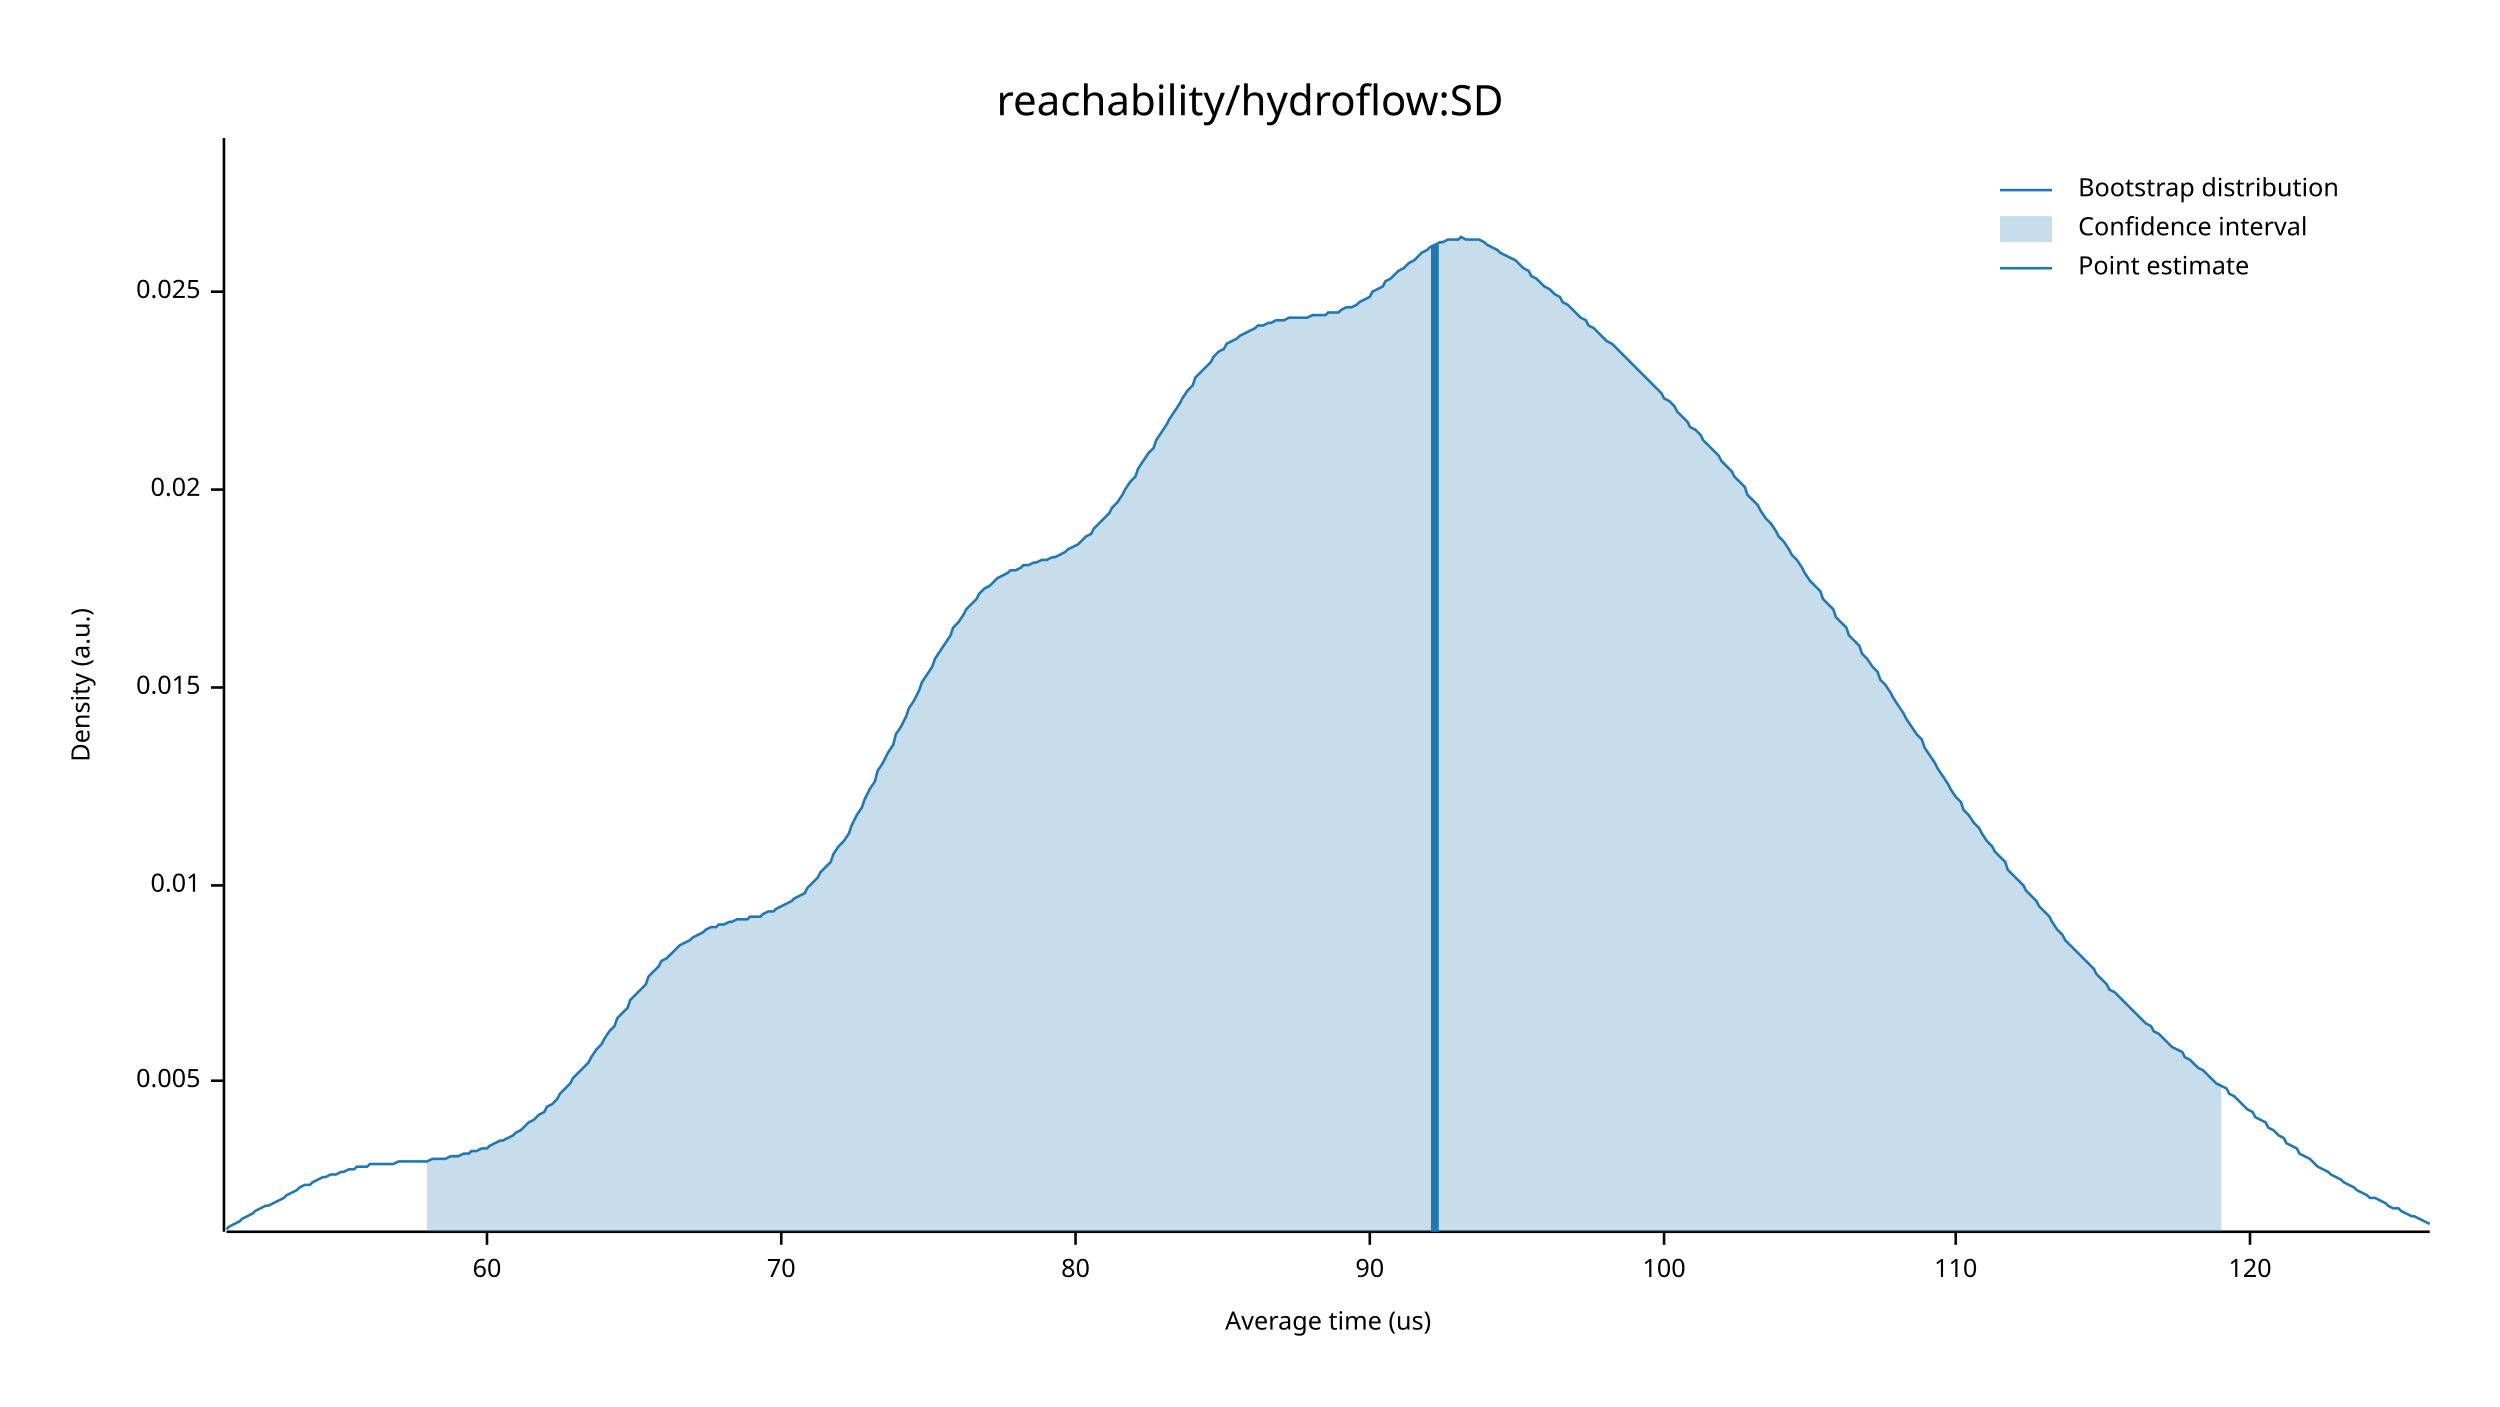
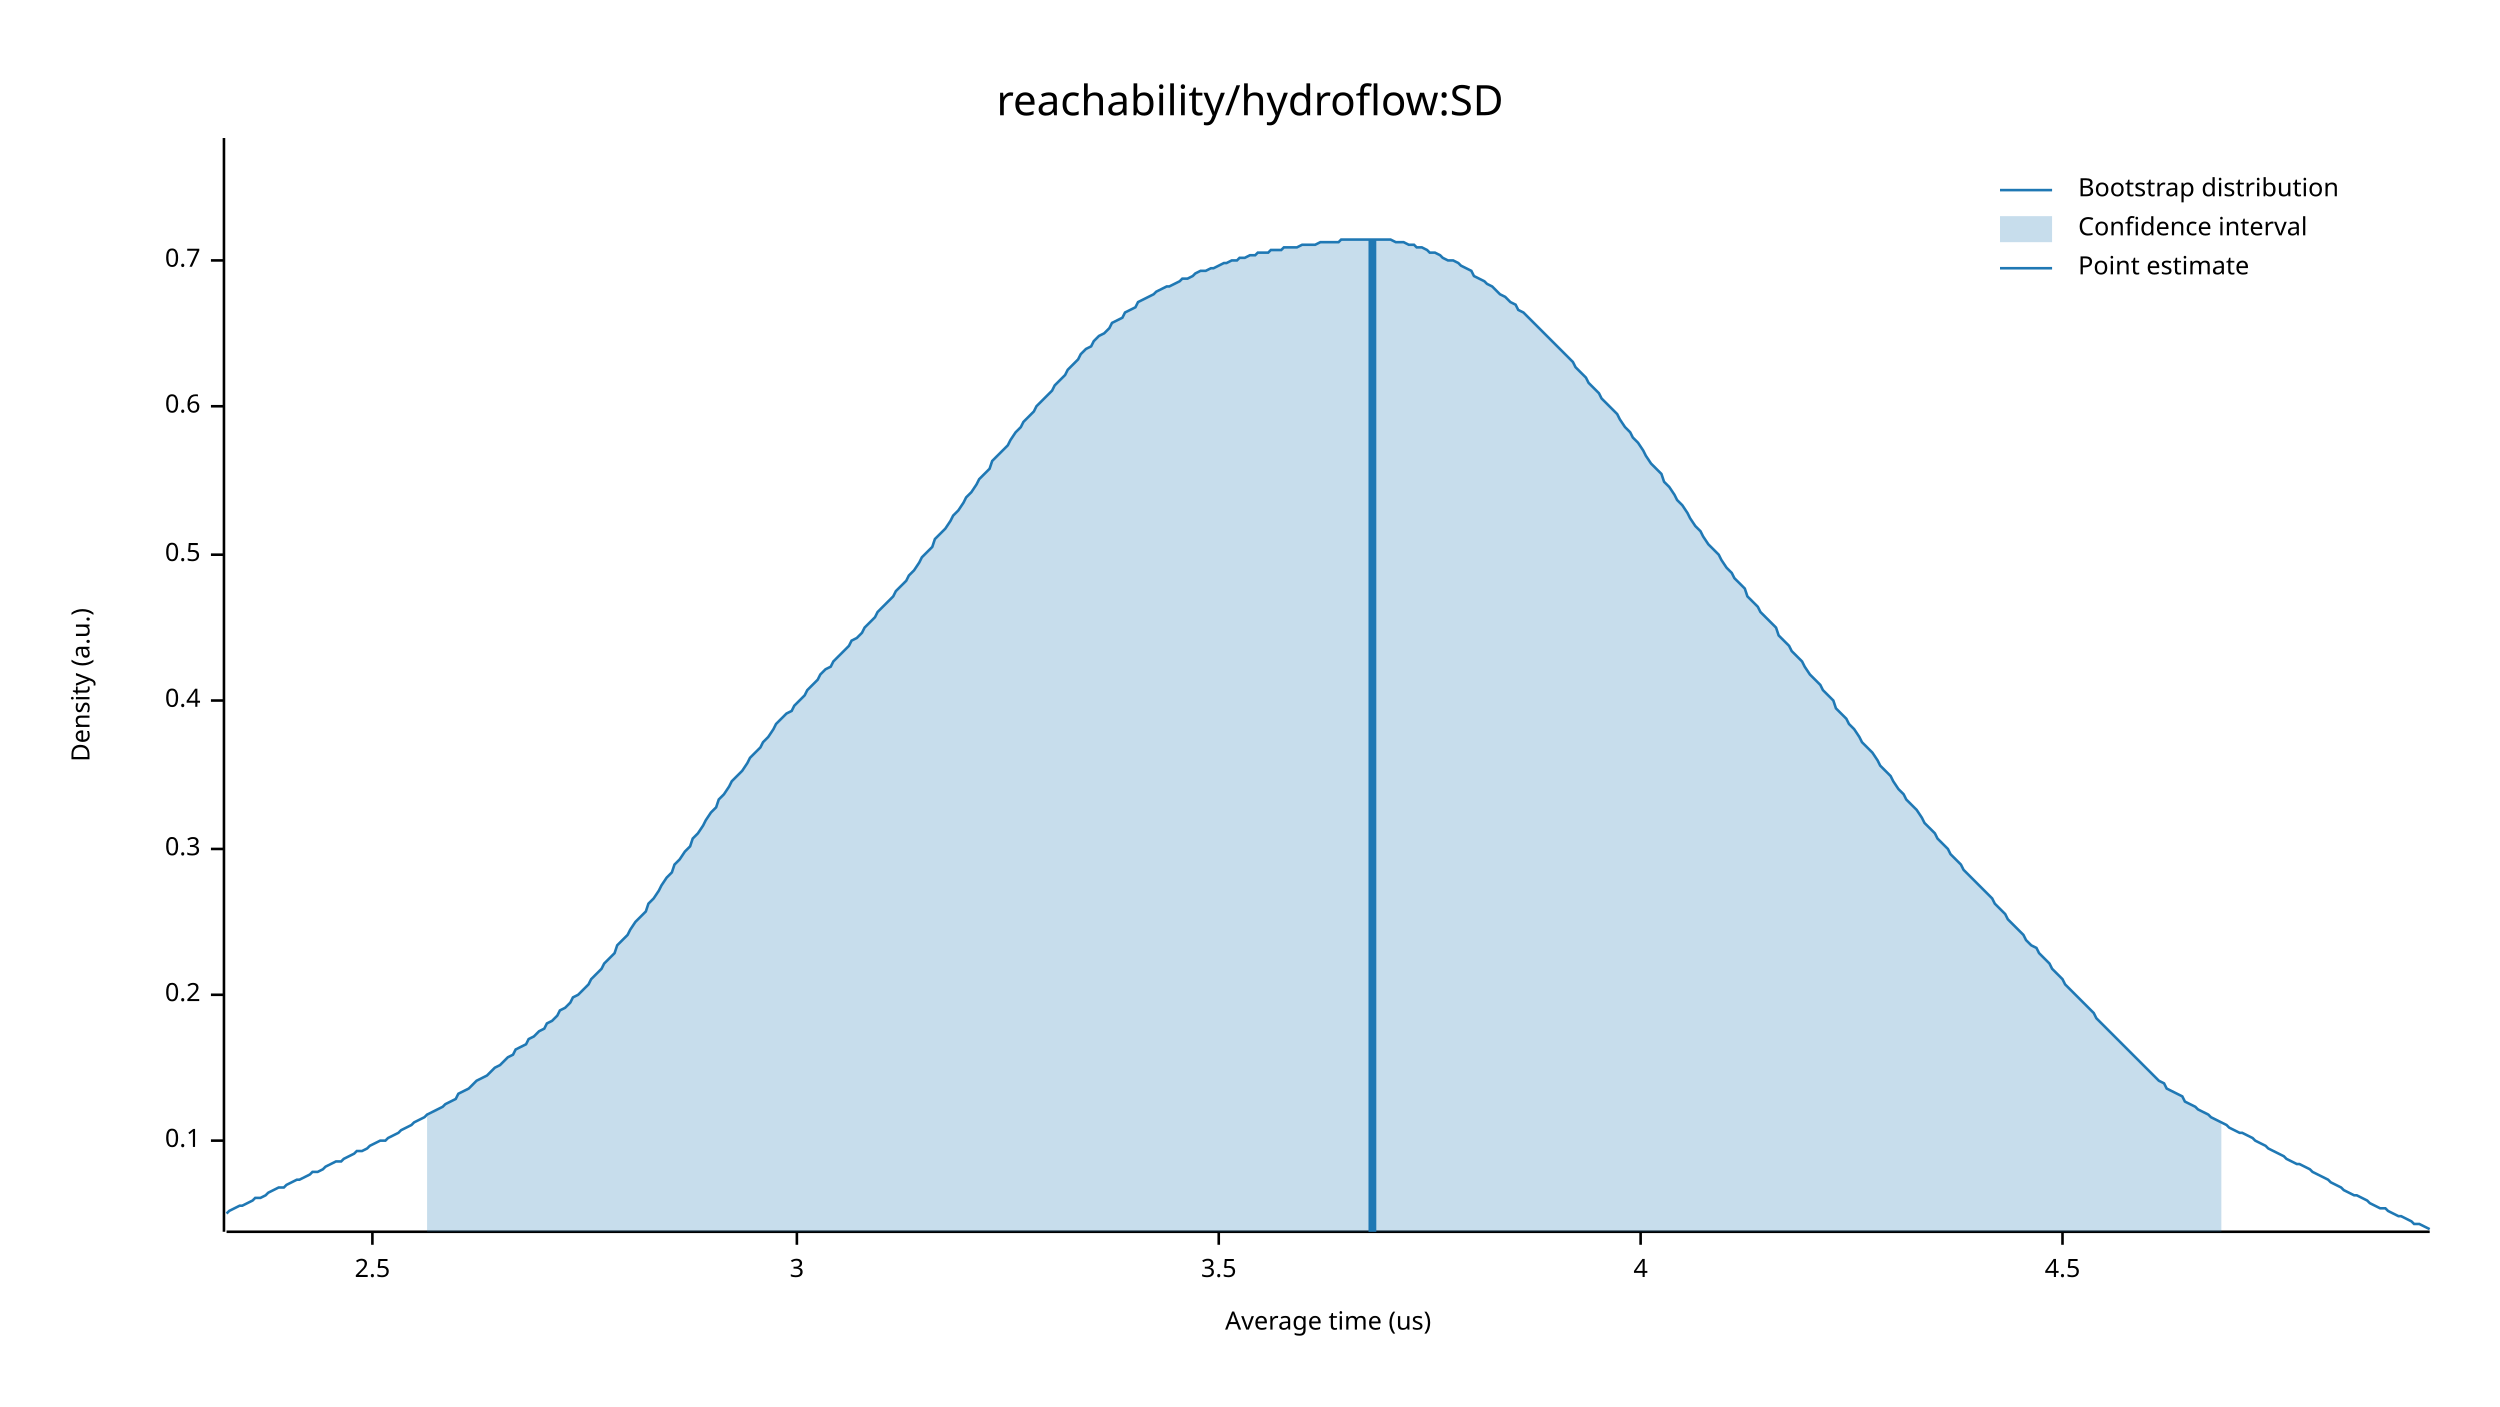
<svg xmlns="http://www.w3.org/2000/svg" width="960" height="540" viewBox="0 0 960 540">
  <text x="480" y="32" dy="0.76em" text-anchor="middle" font-family="sans-serif" font-size="16.129" opacity="1" fill="#000000">
reachability/hydroflow:SD
</text>
  <text x="27" y="263" dy="0.76em" text-anchor="middle" font-family="sans-serif" font-size="9.677" opacity="1" fill="#000000" transform="rotate(270, 27, 263)">
Density (a.u.)
</text>
  <text x="510" y="513" dy="-0.5ex" text-anchor="middle" font-family="sans-serif" font-size="9.677" opacity="1" fill="#000000">
Average time (us)
</text>
  <polyline fill="none" opacity="1" stroke="#000000" stroke-width="1" points="86,53 86,473 " />
-   <text x="77" y="415" dy="0.5ex" text-anchor="end" font-family="sans-serif" font-size="9.677" opacity="1" fill="#000000">
- 0.005
+   <text x="77" y="438" dy="0.5ex" text-anchor="end" font-family="sans-serif" font-size="9.677" opacity="1" fill="#000000">
+ 0.1
</text>
-   <polyline fill="none" opacity="1" stroke="#000000" stroke-width="1" points="81,415 86,415 " />
-   <text x="77" y="340" dy="0.5ex" text-anchor="end" font-family="sans-serif" font-size="9.677" opacity="1" fill="#000000">
- 0.01
+   <polyline fill="none" opacity="1" stroke="#000000" stroke-width="1" points="81,438 86,438 " />
+   <text x="77" y="382" dy="0.5ex" text-anchor="end" font-family="sans-serif" font-size="9.677" opacity="1" fill="#000000">
+ 0.2
</text>
-   <polyline fill="none" opacity="1" stroke="#000000" stroke-width="1" points="81,340 86,340 " />
-   <text x="77" y="264" dy="0.5ex" text-anchor="end" font-family="sans-serif" font-size="9.677" opacity="1" fill="#000000">
- 0.015
+   <polyline fill="none" opacity="1" stroke="#000000" stroke-width="1" points="81,382 86,382 " />
+   <text x="77" y="326" dy="0.5ex" text-anchor="end" font-family="sans-serif" font-size="9.677" opacity="1" fill="#000000">
+ 0.3
</text>
-   <polyline fill="none" opacity="1" stroke="#000000" stroke-width="1" points="81,264 86,264 " />
-   <text x="77" y="188" dy="0.5ex" text-anchor="end" font-family="sans-serif" font-size="9.677" opacity="1" fill="#000000">
- 0.02
+   <polyline fill="none" opacity="1" stroke="#000000" stroke-width="1" points="81,326 86,326 " />
+   <text x="77" y="269" dy="0.5ex" text-anchor="end" font-family="sans-serif" font-size="9.677" opacity="1" fill="#000000">
+ 0.4
</text>
-   <polyline fill="none" opacity="1" stroke="#000000" stroke-width="1" points="81,188 86,188 " />
-   <text x="77" y="112" dy="0.5ex" text-anchor="end" font-family="sans-serif" font-size="9.677" opacity="1" fill="#000000">
- 0.025
+   <polyline fill="none" opacity="1" stroke="#000000" stroke-width="1" points="81,269 86,269 " />
+   <text x="77" y="213" dy="0.5ex" text-anchor="end" font-family="sans-serif" font-size="9.677" opacity="1" fill="#000000">
+ 0.5
</text>
-   <polyline fill="none" opacity="1" stroke="#000000" stroke-width="1" points="81,112 86,112 " />
+   <polyline fill="none" opacity="1" stroke="#000000" stroke-width="1" points="81,213 86,213 " />
+   <text x="77" y="156" dy="0.5ex" text-anchor="end" font-family="sans-serif" font-size="9.677" opacity="1" fill="#000000">
+ 0.6
+ </text>
+   <polyline fill="none" opacity="1" stroke="#000000" stroke-width="1" points="81,156 86,156 " />
+   <text x="77" y="100" dy="0.5ex" text-anchor="end" font-family="sans-serif" font-size="9.677" opacity="1" fill="#000000">
+ 0.7
+ </text>
+   <polyline fill="none" opacity="1" stroke="#000000" stroke-width="1" points="81,100 86,100 " />
  <polyline fill="none" opacity="1" stroke="#000000" stroke-width="1" points="87,473 933,473 " />
-   <text x="187" y="483" dy="0.76em" text-anchor="middle" font-family="sans-serif" font-size="9.677" opacity="1" fill="#000000">
- 60
+   <text x="143" y="483" dy="0.76em" text-anchor="middle" font-family="sans-serif" font-size="9.677" opacity="1" fill="#000000">
+ 2.5
</text>
-   <polyline fill="none" opacity="1" stroke="#000000" stroke-width="1" points="187,473 187,478 " />
-   <text x="300" y="483" dy="0.76em" text-anchor="middle" font-family="sans-serif" font-size="9.677" opacity="1" fill="#000000">
- 70
+   <polyline fill="none" opacity="1" stroke="#000000" stroke-width="1" points="143,473 143,478 " />
+   <text x="306" y="483" dy="0.76em" text-anchor="middle" font-family="sans-serif" font-size="9.677" opacity="1" fill="#000000">
+ 3
</text>
-   <polyline fill="none" opacity="1" stroke="#000000" stroke-width="1" points="300,473 300,478 " />
-   <text x="413" y="483" dy="0.76em" text-anchor="middle" font-family="sans-serif" font-size="9.677" opacity="1" fill="#000000">
- 80
+   <polyline fill="none" opacity="1" stroke="#000000" stroke-width="1" points="306,473 306,478 " />
+   <text x="468" y="483" dy="0.76em" text-anchor="middle" font-family="sans-serif" font-size="9.677" opacity="1" fill="#000000">
+ 3.5
</text>
-   <polyline fill="none" opacity="1" stroke="#000000" stroke-width="1" points="413,473 413,478 " />
-   <text x="526" y="483" dy="0.76em" text-anchor="middle" font-family="sans-serif" font-size="9.677" opacity="1" fill="#000000">
- 90
+   <polyline fill="none" opacity="1" stroke="#000000" stroke-width="1" points="468,473 468,478 " />
+   <text x="630" y="483" dy="0.76em" text-anchor="middle" font-family="sans-serif" font-size="9.677" opacity="1" fill="#000000">
+ 4
</text>
-   <polyline fill="none" opacity="1" stroke="#000000" stroke-width="1" points="526,473 526,478 " />
-   <text x="639" y="483" dy="0.76em" text-anchor="middle" font-family="sans-serif" font-size="9.677" opacity="1" fill="#000000">
- 100
+   <polyline fill="none" opacity="1" stroke="#000000" stroke-width="1" points="630,473 630,478 " />
+   <text x="792" y="483" dy="0.76em" text-anchor="middle" font-family="sans-serif" font-size="9.677" opacity="1" fill="#000000">
+ 4.5
</text>
-   <polyline fill="none" opacity="1" stroke="#000000" stroke-width="1" points="639,473 639,478 " />
-   <text x="751" y="483" dy="0.76em" text-anchor="middle" font-family="sans-serif" font-size="9.677" opacity="1" fill="#000000">
- 110
- </text>
-   <polyline fill="none" opacity="1" stroke="#000000" stroke-width="1" points="751,473 751,478 " />
-   <text x="864" y="483" dy="0.76em" text-anchor="middle" font-family="sans-serif" font-size="9.677" opacity="1" fill="#000000">
- 120
- </text>
-   <polyline fill="none" opacity="1" stroke="#000000" stroke-width="1" points="864,473 864,478 " />
-   <polyline fill="none" opacity="1" stroke="#1F78B4" stroke-width="1" points="87,472 88,471 90,470 92,469 93,468 95,467 97,466 98,465 100,464 102,463 103,463 105,462 107,461 109,460 110,459 112,458 114,457 115,456 117,455 119,455 120,454 122,453 124,452 125,452 127,451 129,451 131,450 132,450 134,449 136,449 137,448 139,448 141,448 142,447 144,447 146,447 148,447 149,447 151,447 153,446 154,446 156,446 158,446 159,446 161,446 163,446 164,446 166,445 168,445 170,445 171,445 173,444 175,444 176,444 178,443 180,443 181,442 183,442 185,441 187,441 188,440 190,439 192,438 193,438 195,437 197,436 198,435 200,434 202,432 203,431 205,430 207,428 209,427 210,425 212,424 214,422 215,420 217,418 219,416 220,414 222,412 224,410 226,408 227,406 229,403 231,401 232,399 234,396 236,394 237,391 239,389 241,387 242,384 244,382 246,380 248,378 249,375 251,373 253,371 254,369 256,368 258,366 259,365 261,363 263,362 265,361 266,360 268,359 270,358 271,357 273,356 275,356 276,355 278,355 280,354 281,354 283,353 285,353 287,353 288,352 290,352 292,352 293,351 295,350 297,350 298,349 300,348 302,347 304,346 305,345 307,344 309,343 310,341 312,339 314,337 315,335 317,333 319,331 320,328 322,325 324,323 326,320 327,317 329,313 331,310 332,307 334,303 336,300 337,296 339,293 341,289 343,286 344,282 346,279 348,275 349,272 351,269 353,265 354,262 356,259 358,256 359,253 361,250 363,247 365,244 366,241 368,239 370,236 371,234 373,232 375,230 376,228 378,226 380,225 381,224 383,222 385,221 387,220 388,219 390,219 392,218 393,217 395,217 397,216 398,216 400,215 402,215 404,214 405,214 407,213 409,212 410,211 412,210 414,209 415,208 417,206 419,205 420,203 422,201 424,199 426,197 427,195 429,193 431,190 432,188 434,185 436,183 437,180 439,177 441,174 443,172 444,169 446,166 448,163 449,161 451,158 453,155 454,153 456,150 458,148 459,145 461,143 463,141 465,139 466,137 468,135 470,134 471,132 473,131 475,130 476,129 478,128 480,127 482,126 483,125 485,125 487,124 488,124 490,123 492,123 493,123 495,122 497,122 498,122 500,122 502,122 504,121 505,121 507,121 509,121 510,120 512,120 514,120 515,119 517,118 519,118 521,117 522,116 524,115 526,114 527,112 529,111 531,110 532,108 534,107 536,105 537,104 539,103 541,101 543,100 544,99 546,97 548,96 549,95 551,94 553,93 554,93 556,92 558,92 560,92 561,91 563,92 565,92 566,92 568,92 570,93 571,94 573,95 575,96 576,97 578,98 580,99 582,100 583,101 585,103 587,104 588,106 590,107 592,109 593,110 595,111 597,113 599,114 600,116 602,117 604,119 605,120 607,122 609,123 610,125 612,126 614,128 615,129 617,131 619,132 621,134 622,135 624,137 626,139 627,140 629,142 631,144 632,145 634,147 636,149 638,151 639,153 641,154 643,156 644,158 646,160 648,162 649,164 651,165 653,167 654,169 656,171 658,173 660,175 661,177 663,179 665,181 666,183 668,185 670,187 671,190 673,192 675,194 676,196 678,199 680,201 682,204 683,206 685,208 687,211 688,213 690,215 692,218 693,220 695,223 697,225 699,227 700,230 702,232 704,234 705,237 707,239 709,241 710,244 712,246 714,248 715,251 717,253 719,256 721,258 722,261 724,263 726,266 727,268 729,271 731,274 732,276 734,279 736,282 738,284 739,287 741,290 743,293 744,295 746,298 748,301 749,303 751,306 753,308 754,311 756,313 758,316 760,318 761,320 763,323 765,325 766,327 768,329 770,331 771,334 773,336 775,338 777,340 778,342 780,344 782,346 783,348 785,350 787,352 788,354 790,357 792,359 793,361 795,363 797,365 799,367 800,368 802,370 804,372 805,374 807,376 809,378 810,380 812,381 814,383 816,385 817,386 819,388 821,390 822,391 824,393 826,394 827,396 829,397 831,399 832,400 834,402 836,403 838,404 839,406 841,407 843,409 844,410 846,411 848,413 849,414 851,416 853,417 855,418 856,420 858,421 860,423 861,424 863,426 865,427 866,429 868,430 870,431 871,433 873,434 875,436 877,437 878,439 880,440 882,441 883,443 885,444 887,445 888,446 890,448 892,449 894,450 895,451 897,452 899,453 900,454 902,455 904,456 905,457 907,458 909,459 910,460 912,460 914,461 916,462 917,463 919,464 921,464 922,465 924,466 926,467 927,467 929,468 931,469 933,470 " />
-   <polygon opacity="0.25" fill="#1F78B4" points="164,446 166,445 168,445 170,445 171,445 173,444 175,444 176,444 178,443 180,443 181,442 183,442 185,441 187,441 188,440 190,439 192,438 193,438 195,437 197,436 198,435 200,434 202,432 203,431 205,430 207,428 209,427 210,425 212,424 214,422 215,420 217,418 219,416 220,414 222,412 224,410 226,408 227,406 229,403 231,401 232,399 234,396 236,394 237,391 239,389 241,387 242,384 244,382 246,380 248,378 249,375 251,373 253,371 254,369 256,368 258,366 259,365 261,363 263,362 265,361 266,360 268,359 270,358 271,357 273,356 275,356 276,355 278,355 280,354 281,354 283,353 285,353 287,353 288,352 290,352 292,352 293,351 295,350 297,350 298,349 300,348 302,347 304,346 305,345 307,344 309,343 310,341 312,339 314,337 315,335 317,333 319,331 320,328 322,325 324,323 326,320 327,317 329,313 331,310 332,307 334,303 336,300 337,296 339,293 341,289 343,286 344,282 346,279 348,275 349,272 351,269 353,265 354,262 356,259 358,256 359,253 361,250 363,247 365,244 366,241 368,239 370,236 371,234 373,232 375,230 376,228 378,226 380,225 381,224 383,222 385,221 387,220 388,219 390,219 392,218 393,217 395,217 397,216 398,216 400,215 402,215 404,214 405,214 407,213 409,212 410,211 412,210 414,209 415,208 417,206 419,205 420,203 422,201 424,199 426,197 427,195 429,193 431,190 432,188 434,185 436,183 437,180 439,177 441,174 443,172 444,169 446,166 448,163 449,161 451,158 453,155 454,153 456,150 458,148 459,145 461,143 463,141 465,139 466,137 468,135 470,134 471,132 473,131 475,130 476,129 478,128 480,127 482,126 483,125 485,125 487,124 488,124 490,123 492,123 493,123 495,122 497,122 498,122 500,122 502,122 504,121 505,121 507,121 509,121 510,120 512,120 514,120 515,119 517,118 519,118 521,117 522,116 524,115 526,114 527,112 529,111 531,110 532,108 534,107 536,105 537,104 539,103 541,101 543,100 544,99 546,97 548,96 549,95 551,94 553,93 554,93 556,92 558,92 560,92 561,91 563,92 565,92 566,92 568,92 570,93 571,94 573,95 575,96 576,97 578,98 580,99 582,100 583,101 585,103 587,104 588,106 590,107 592,109 593,110 595,111 597,113 599,114 600,116 602,117 604,119 605,120 607,122 609,123 610,125 612,126 614,128 615,129 617,131 619,132 621,134 622,135 624,137 626,139 627,140 629,142 631,144 632,145 634,147 636,149 638,151 639,153 641,154 643,156 644,158 646,160 648,162 649,164 651,165 653,167 654,169 656,171 658,173 660,175 661,177 663,179 665,181 666,183 668,185 670,187 671,190 673,192 675,194 676,196 678,199 680,201 682,204 683,206 685,208 687,211 688,213 690,215 692,218 693,220 695,223 697,225 699,227 700,230 702,232 704,234 705,237 707,239 709,241 710,244 712,246 714,248 715,251 717,253 719,256 721,258 722,261 724,263 726,266 727,268 729,271 731,274 732,276 734,279 736,282 738,284 739,287 741,290 743,293 744,295 746,298 748,301 749,303 751,306 753,308 754,311 756,313 758,316 760,318 761,320 763,323 765,325 766,327 768,329 770,331 771,334 773,336 775,338 777,340 778,342 780,344 782,346 783,348 785,350 787,352 788,354 790,357 792,359 793,361 795,363 797,365 799,367 800,368 802,370 804,372 805,374 807,376 809,378 810,380 812,381 814,383 816,385 817,386 819,388 821,390 822,391 824,393 826,394 827,396 829,397 831,399 832,400 834,402 836,403 838,404 839,406 841,407 843,409 844,410 846,411 848,413 849,414 851,416 853,417 853,473 164,473 " />
-   <polyline fill="none" opacity="1" stroke="#1F78B4" stroke-width="3" points="551,473 551,94 " />
+   <polyline fill="none" opacity="1" stroke="#000000" stroke-width="1" points="792,473 792,478 " />
+   <polyline fill="none" opacity="1" stroke="#1F78B4" stroke-width="1" points="87,466 88,465 90,464 92,463 93,463 95,462 97,461 98,460 100,460 102,459 103,458 105,457 107,456 109,456 110,455 112,454 114,453 115,453 117,452 119,451 120,450 122,450 124,449 125,448 127,447 129,446 131,446 132,445 134,444 136,443 137,442 139,442 141,441 142,440 144,439 146,438 148,438 149,437 151,436 153,435 154,434 156,433 158,432 159,431 161,430 163,429 164,428 166,427 168,426 170,425 171,424 173,423 175,422 176,420 178,419 180,418 181,417 183,415 185,414 187,413 188,412 190,410 192,409 193,408 195,406 197,405 198,403 200,402 202,401 203,399 205,398 207,396 209,395 210,393 212,392 214,390 215,388 217,387 219,385 220,383 222,382 224,380 226,378 227,376 229,374 231,372 232,370 234,368 236,366 237,363 239,361 241,359 242,357 244,354 246,352 248,350 249,347 251,345 253,342 254,340 256,337 258,335 259,332 261,330 263,327 265,325 266,322 268,320 270,317 271,315 273,312 275,310 276,307 278,305 280,302 281,300 283,298 285,296 287,293 288,291 290,289 292,287 293,285 295,283 297,280 298,278 300,276 302,274 304,273 305,271 307,269 309,267 310,265 312,263 314,261 315,259 317,257 319,256 320,254 322,252 324,250 326,248 327,246 329,245 331,243 332,241 334,239 336,237 337,235 339,233 341,231 343,229 344,227 346,225 348,223 349,221 351,219 353,216 354,214 356,212 358,210 359,207 361,205 363,203 365,200 366,198 368,196 370,193 371,191 373,189 375,186 376,184 378,182 380,180 381,177 383,175 385,173 387,171 388,169 390,166 392,164 393,162 395,160 397,158 398,156 400,154 402,152 404,150 405,148 407,146 409,144 410,142 412,140 414,138 415,136 417,134 419,133 420,131 422,129 424,128 426,126 427,124 429,123 431,122 432,120 434,119 436,118 437,116 439,115 441,114 443,113 444,112 446,111 448,110 449,110 451,109 453,108 454,107 456,107 458,106 459,105 461,104 463,104 465,103 466,103 468,102 470,101 471,101 473,100 475,100 476,99 478,99 480,98 482,98 483,97 485,97 487,97 488,96 490,96 492,96 493,95 495,95 497,95 498,95 500,94 502,94 504,94 505,94 507,93 509,93 510,93 512,93 514,93 515,92 517,92 519,92 521,92 522,92 524,92 526,92 527,92 529,92 531,92 532,92 534,92 536,93 537,93 539,93 541,94 543,94 544,95 546,95 548,96 549,97 551,97 553,98 554,99 556,100 558,100 560,101 561,102 563,103 565,104 566,106 568,107 570,108 571,109 573,110 575,112 576,113 578,114 580,116 582,117 583,119 585,120 587,122 588,123 590,125 592,127 593,128 595,130 597,132 599,134 600,135 602,137 604,139 605,141 607,143 609,145 610,147 612,149 614,151 615,153 617,155 619,157 621,159 622,161 624,164 626,166 627,168 629,170 631,173 632,175 634,178 636,180 638,182 639,185 641,187 643,190 644,192 646,194 648,197 649,199 651,202 653,204 654,206 656,209 658,211 660,213 661,215 663,218 665,220 666,222 668,224 670,226 671,229 673,231 675,233 676,235 678,237 680,239 682,241 683,244 685,246 687,248 688,250 690,252 692,254 693,256 695,259 697,261 699,263 700,265 702,267 704,269 705,272 707,274 709,276 710,278 712,280 714,283 715,285 717,287 719,289 721,292 722,294 724,296 726,298 727,300 729,303 731,305 732,307 734,309 736,311 738,314 739,316 741,318 743,320 744,322 746,324 748,326 749,328 751,330 753,332 754,334 756,336 758,338 760,340 761,341 763,343 765,345 766,347 768,349 770,351 771,353 773,355 775,357 777,359 778,361 780,363 782,364 783,366 785,368 787,370 788,372 790,374 792,376 793,378 795,380 797,382 799,384 800,385 802,387 804,389 805,391 807,393 809,395 810,396 812,398 814,400 816,402 817,403 819,405 821,407 822,408 824,410 826,412 827,413 829,415 831,416 832,418 834,419 836,420 838,421 839,423 841,424 843,425 844,426 846,427 848,428 849,429 851,430 853,431 855,432 856,433 858,434 860,435 861,435 863,436 865,437 866,438 868,439 870,440 871,441 873,442 875,443 877,444 878,445 880,446 882,447 883,447 885,448 887,449 888,450 890,451 892,452 894,453 895,454 897,455 899,456 900,457 902,458 904,459 905,459 907,460 909,461 910,462 912,463 914,464 916,464 917,465 919,466 921,467 922,467 924,468 926,469 927,470 929,470 931,471 933,472 " />
+   <polygon opacity="0.25" fill="#1F78B4" points="164,428 166,427 168,426 170,425 171,424 173,423 175,422 176,420 178,419 180,418 181,417 183,415 185,414 187,413 188,412 190,410 192,409 193,408 195,406 197,405 198,403 200,402 202,401 203,399 205,398 207,396 209,395 210,393 212,392 214,390 215,388 217,387 219,385 220,383 222,382 224,380 226,378 227,376 229,374 231,372 232,370 234,368 236,366 237,363 239,361 241,359 242,357 244,354 246,352 248,350 249,347 251,345 253,342 254,340 256,337 258,335 259,332 261,330 263,327 265,325 266,322 268,320 270,317 271,315 273,312 275,310 276,307 278,305 280,302 281,300 283,298 285,296 287,293 288,291 290,289 292,287 293,285 295,283 297,280 298,278 300,276 302,274 304,273 305,271 307,269 309,267 310,265 312,263 314,261 315,259 317,257 319,256 320,254 322,252 324,250 326,248 327,246 329,245 331,243 332,241 334,239 336,237 337,235 339,233 341,231 343,229 344,227 346,225 348,223 349,221 351,219 353,216 354,214 356,212 358,210 359,207 361,205 363,203 365,200 366,198 368,196 370,193 371,191 373,189 375,186 376,184 378,182 380,180 381,177 383,175 385,173 387,171 388,169 390,166 392,164 393,162 395,160 397,158 398,156 400,154 402,152 404,150 405,148 407,146 409,144 410,142 412,140 414,138 415,136 417,134 419,133 420,131 422,129 424,128 426,126 427,124 429,123 431,122 432,120 434,119 436,118 437,116 439,115 441,114 443,113 444,112 446,111 448,110 449,110 451,109 453,108 454,107 456,107 458,106 459,105 461,104 463,104 465,103 466,103 468,102 470,101 471,101 473,100 475,100 476,99 478,99 480,98 482,98 483,97 485,97 487,97 488,96 490,96 492,96 493,95 495,95 497,95 498,95 500,94 502,94 504,94 505,94 507,93 509,93 510,93 512,93 514,93 515,92 517,92 519,92 521,92 522,92 524,92 526,92 527,92 529,92 531,92 532,92 534,92 536,93 537,93 539,93 541,94 543,94 544,95 546,95 548,96 549,97 551,97 553,98 554,99 556,100 558,100 560,101 561,102 563,103 565,104 566,106 568,107 570,108 571,109 573,110 575,112 576,113 578,114 580,116 582,117 583,119 585,120 587,122 588,123 590,125 592,127 593,128 595,130 597,132 599,134 600,135 602,137 604,139 605,141 607,143 609,145 610,147 612,149 614,151 615,153 617,155 619,157 621,159 622,161 624,164 626,166 627,168 629,170 631,173 632,175 634,178 636,180 638,182 639,185 641,187 643,190 644,192 646,194 648,197 649,199 651,202 653,204 654,206 656,209 658,211 660,213 661,215 663,218 665,220 666,222 668,224 670,226 671,229 673,231 675,233 676,235 678,237 680,239 682,241 683,244 685,246 687,248 688,250 690,252 692,254 693,256 695,259 697,261 699,263 700,265 702,267 704,269 705,272 707,274 709,276 710,278 712,280 714,283 715,285 717,287 719,289 721,292 722,294 724,296 726,298 727,300 729,303 731,305 732,307 734,309 736,311 738,314 739,316 741,318 743,320 744,322 746,324 748,326 749,328 751,330 753,332 754,334 756,336 758,338 760,340 761,341 763,343 765,345 766,347 768,349 770,351 771,353 773,355 775,357 777,359 778,361 780,363 782,364 783,366 785,368 787,370 788,372 790,374 792,376 793,378 795,380 797,382 799,384 800,385 802,387 804,389 805,391 807,393 809,395 810,396 812,398 814,400 816,402 817,403 819,405 821,407 822,408 824,410 826,412 827,413 829,415 831,416 832,418 834,419 836,420 838,421 839,423 841,424 843,425 844,426 846,427 848,428 849,429 851,430 853,431 853,473 164,473 " />
+   <polyline fill="none" opacity="1" stroke="#1F78B4" stroke-width="3" points="527,473 527,92 " />
  <text x="798" y="68" dy="0.76em" text-anchor="start" font-family="sans-serif" font-size="9.677" opacity="1" fill="#000000">
Bootstrap distribution
</text>
  <text x="798" y="83" dy="0.76em" text-anchor="start" font-family="sans-serif" font-size="9.677" opacity="1" fill="#000000">
Confidence interval
</text>
  <text x="798" y="98" dy="0.76em" text-anchor="start" font-family="sans-serif" font-size="9.677" opacity="1" fill="#000000">
Point estimate
</text>
  <polyline fill="none" opacity="1" stroke="#1F78B4" stroke-width="1" points="768,73 788,73 " />
  <rect x="768" y="83" width="20" height="10" opacity="0.25" fill="#1F78B4" stroke="none" />
  <polyline fill="none" opacity="1" stroke="#1F78B4" stroke-width="1" points="768,103 788,103 " />
</svg>
